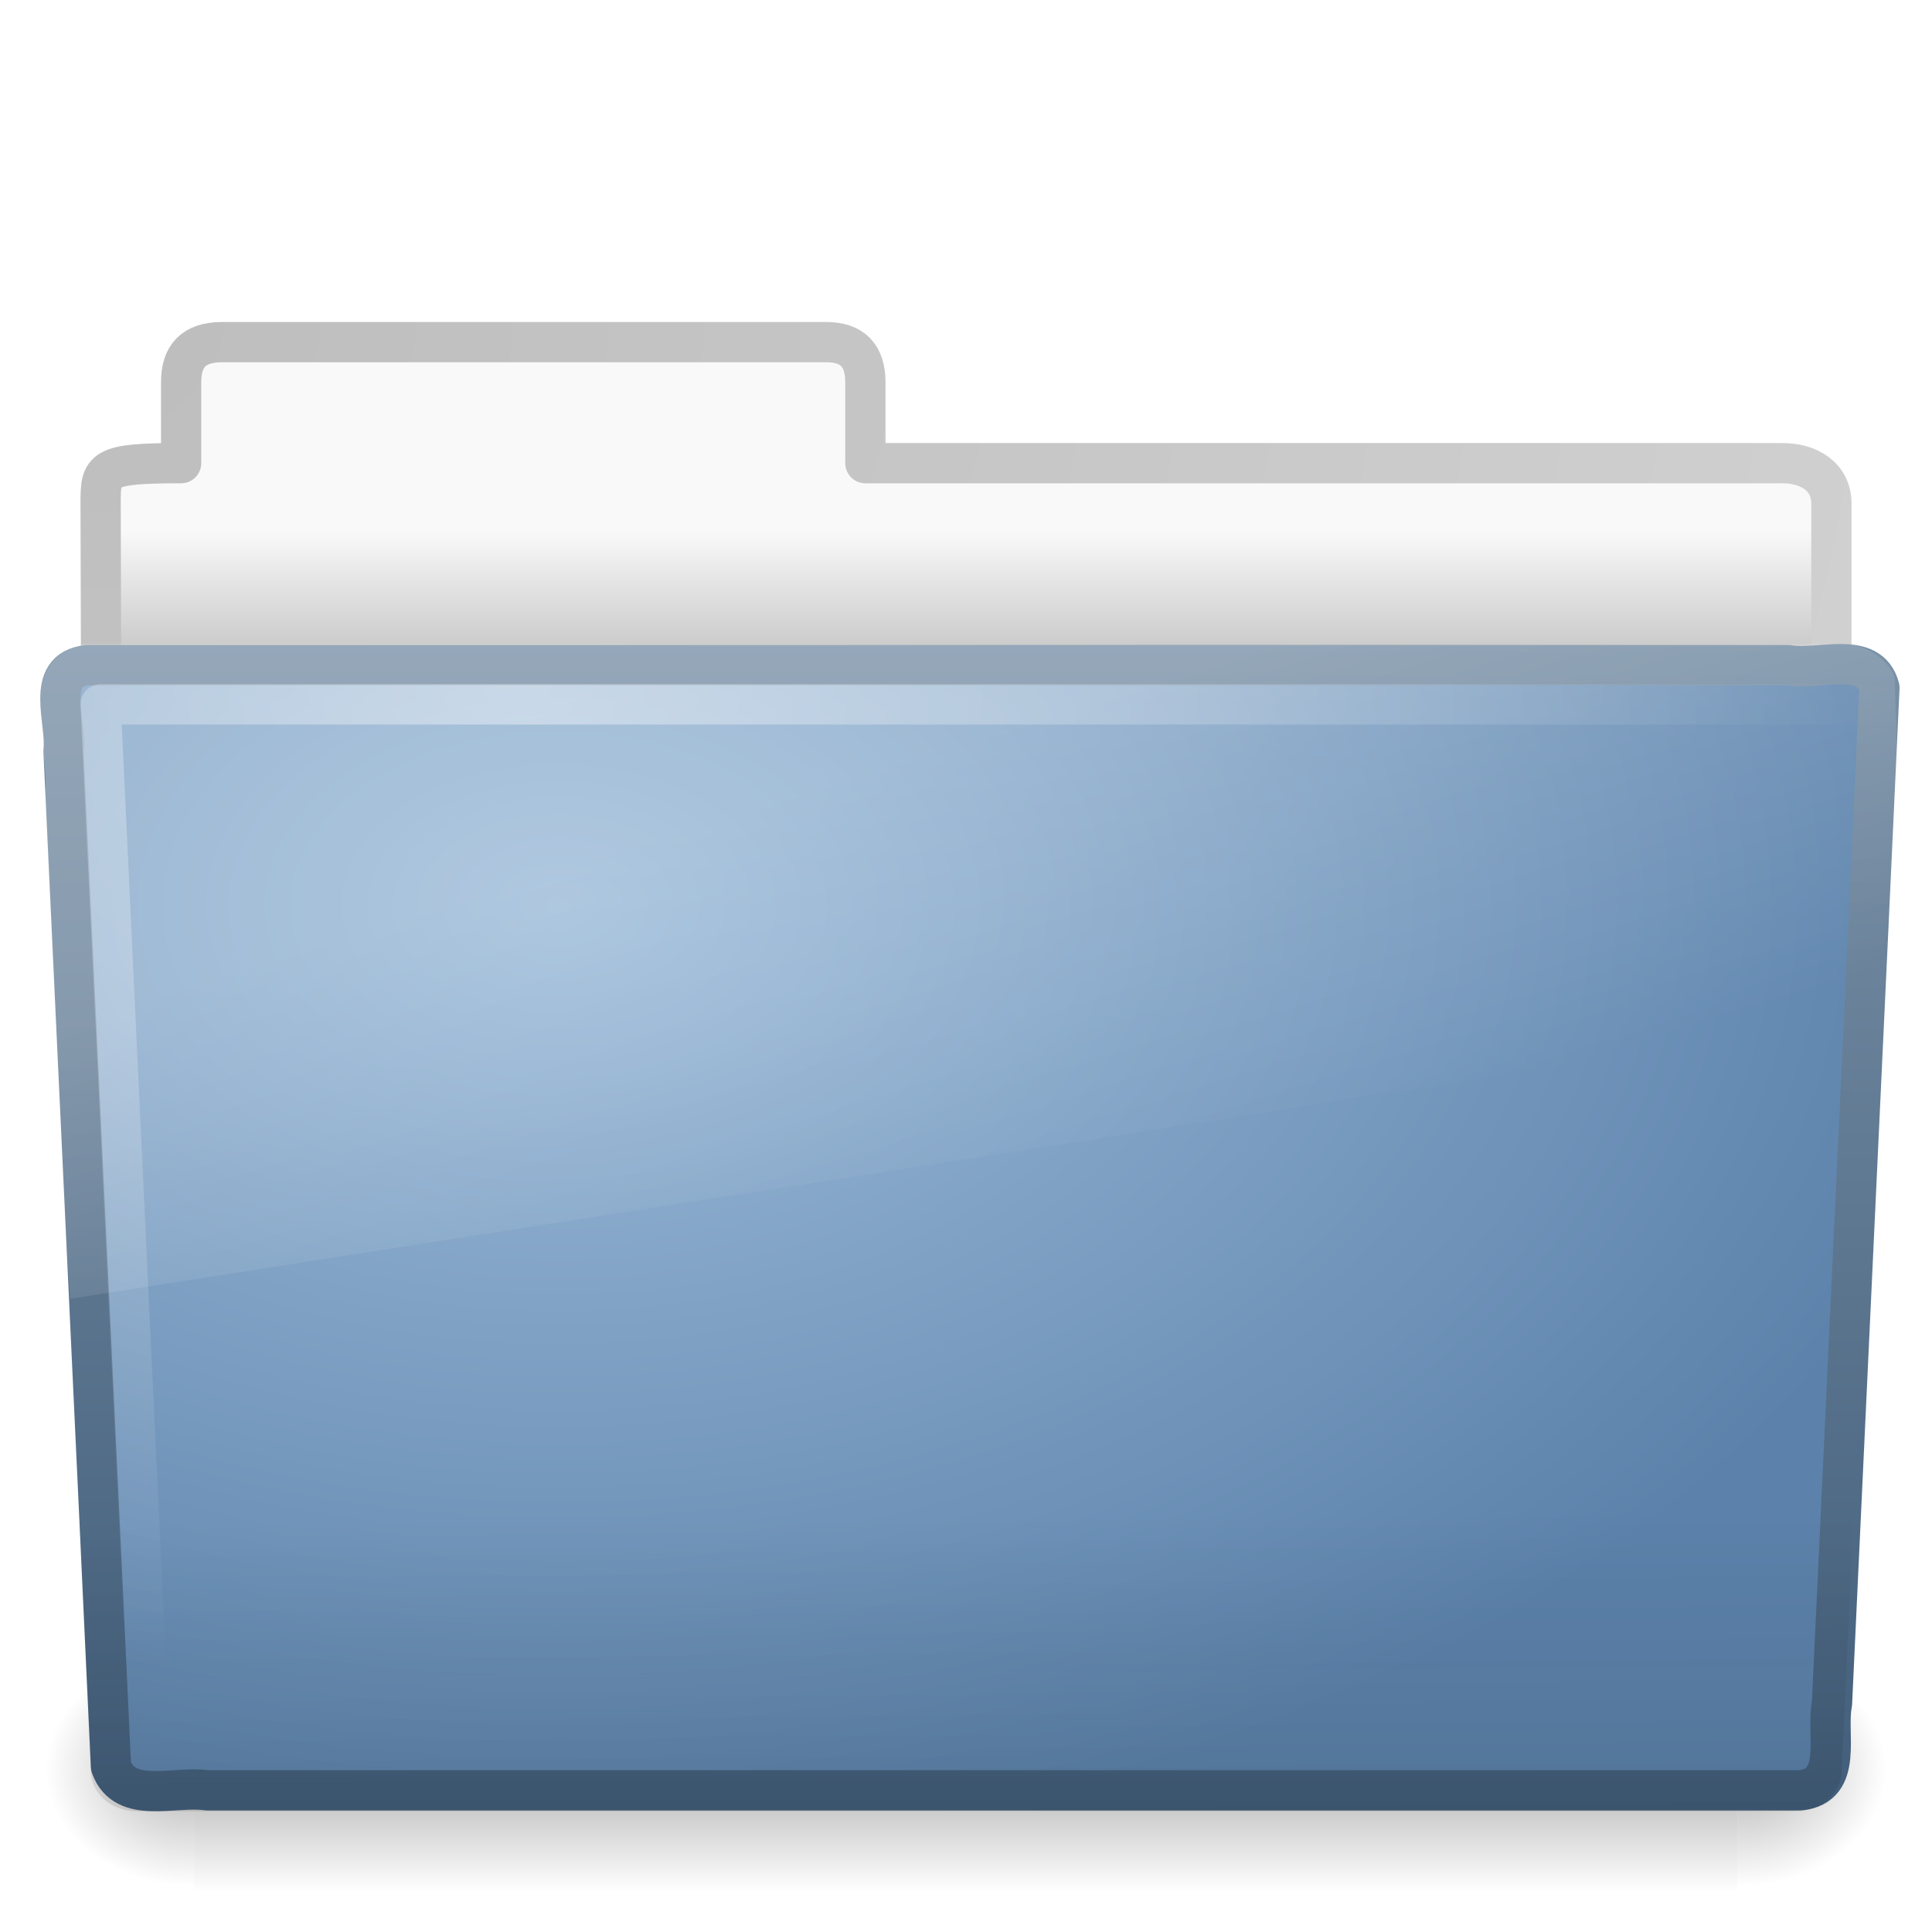
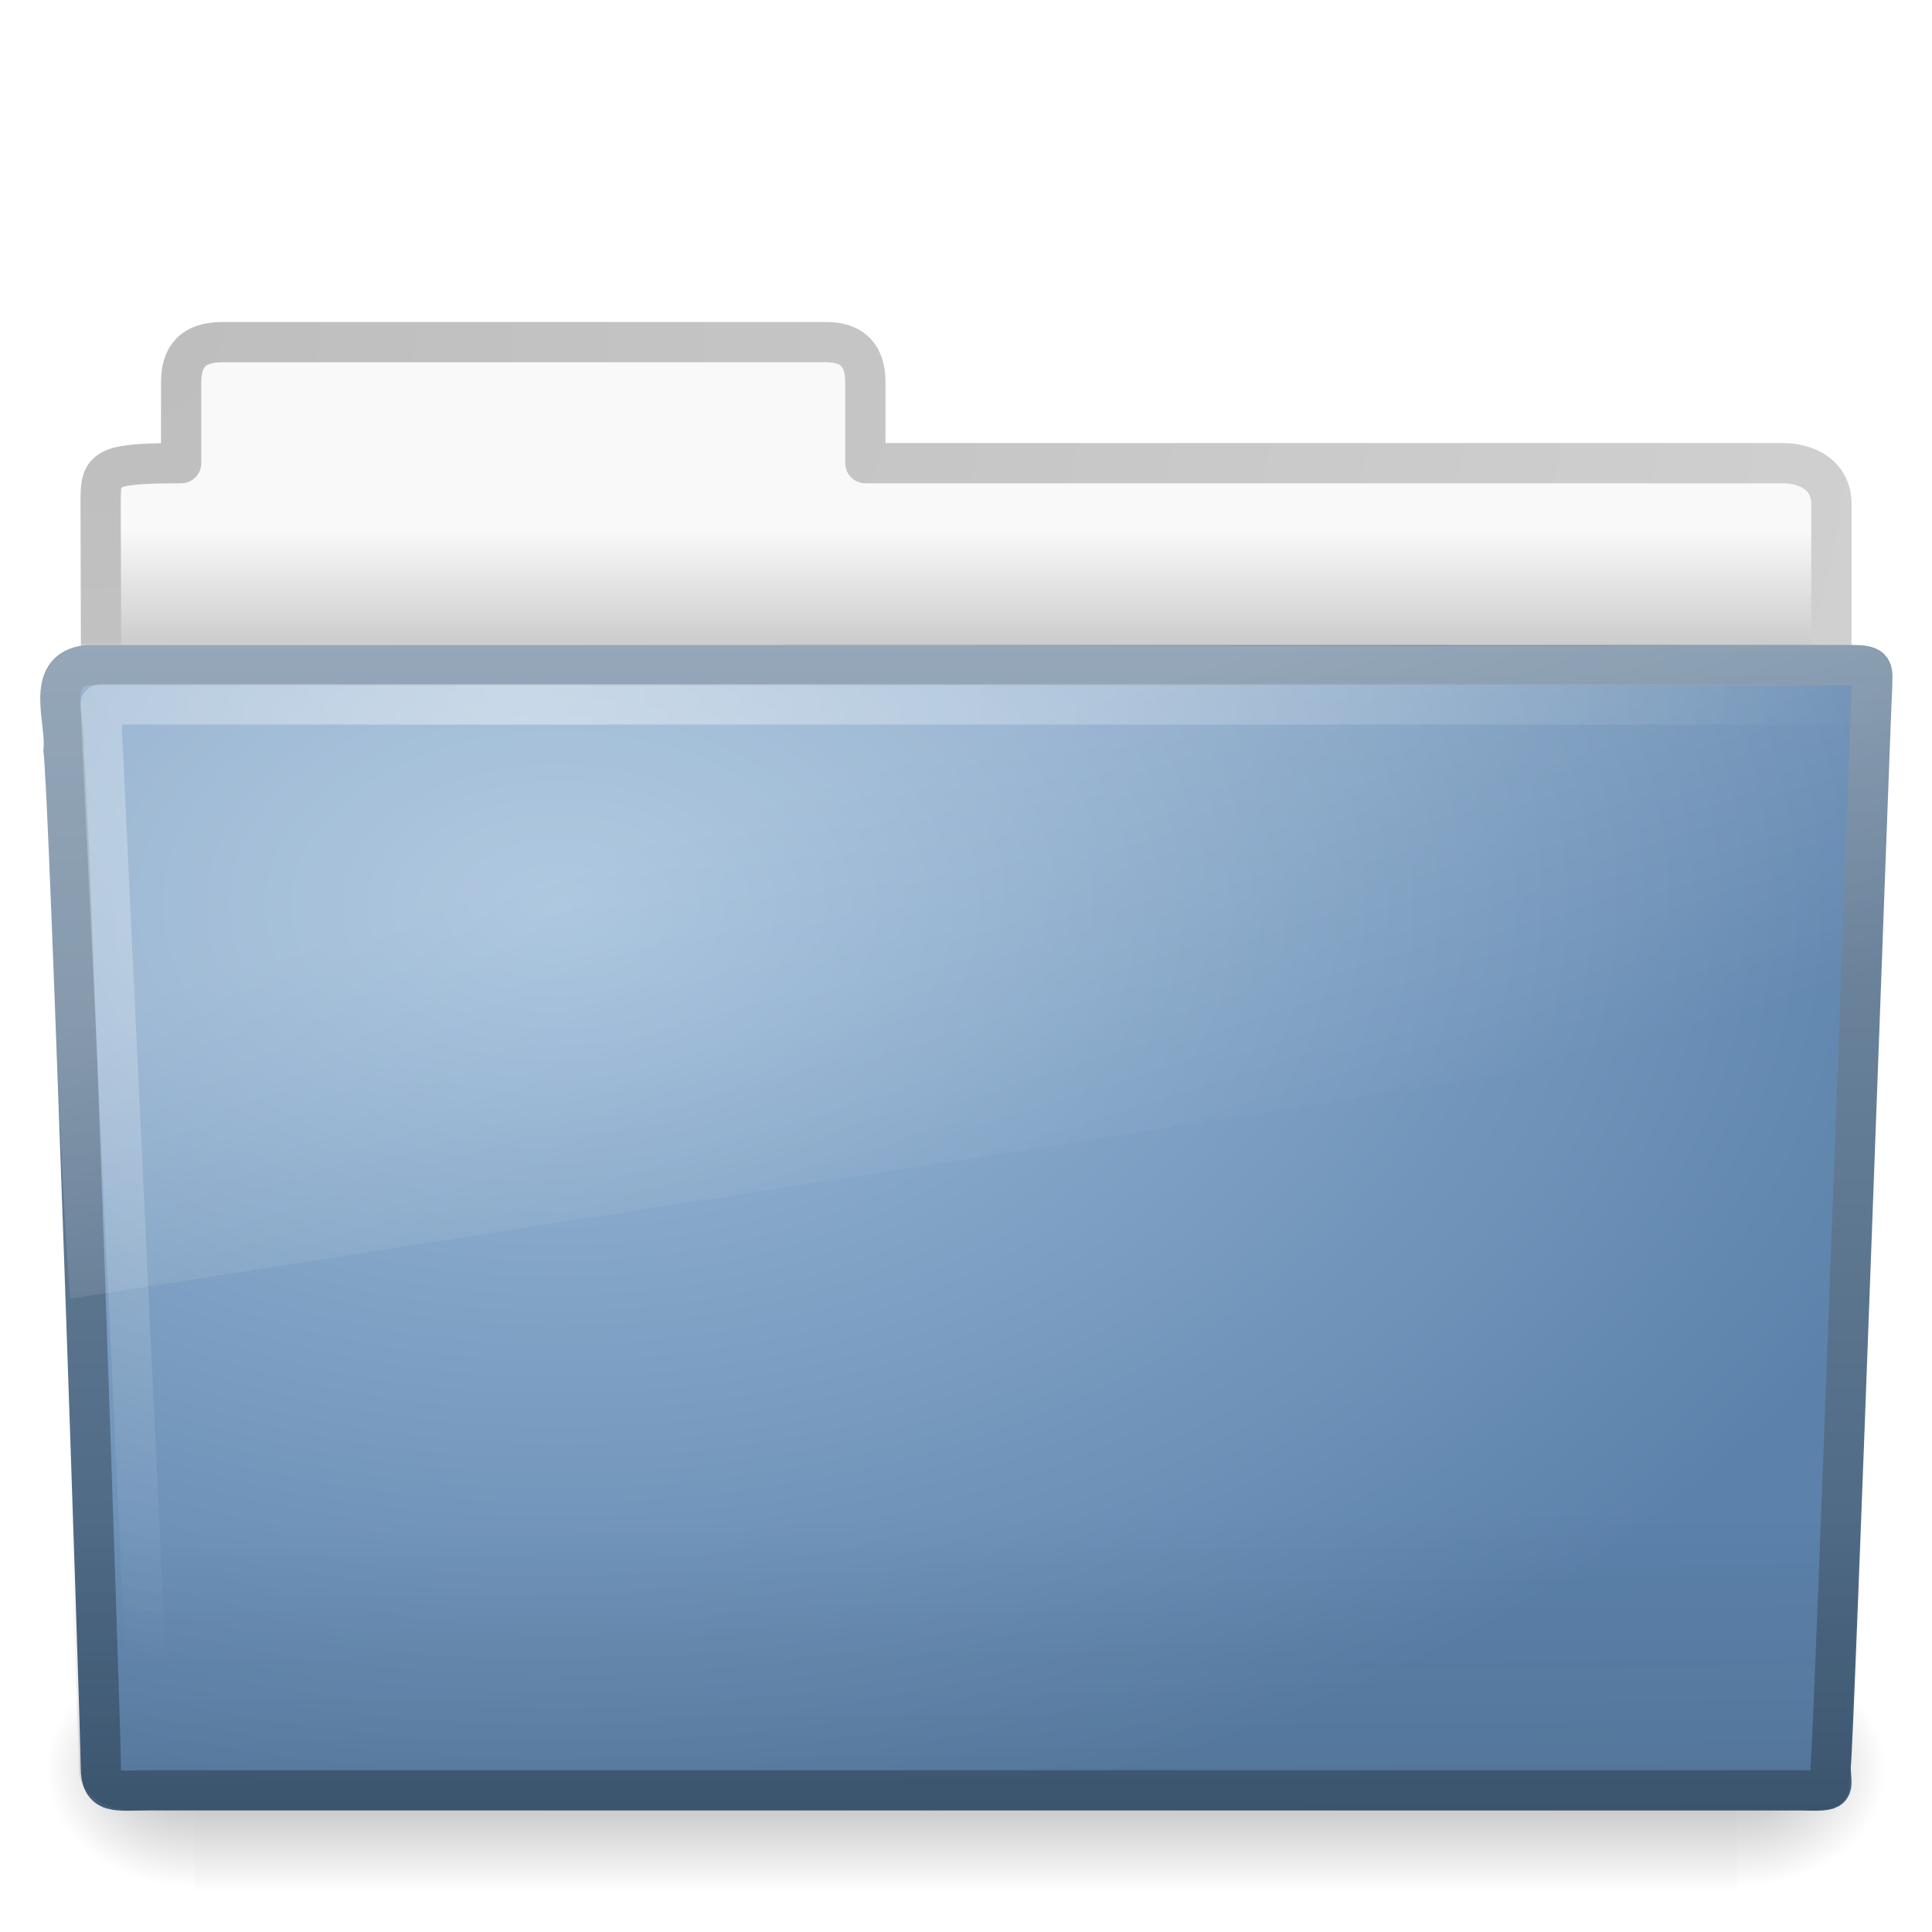
- <svg xmlns="http://www.w3.org/2000/svg" xmlns:xlink="http://www.w3.org/1999/xlink" version="1.0" width="48" height="48" id="svg3200">
-   <defs id="defs3202">
+ <svg xmlns="http://www.w3.org/2000/svg" xmlns:xlink="http://www.w3.org/1999/xlink" version="1.0" width="48" height="48" id="svg44406">
+   <defs id="defs44408">
    <linearGradient id="linearGradient3484">
      <stop id="stop3486" style="stop-color:#bdbdbd;stop-opacity:1" offset="0" />
      <stop id="stop3488" style="stop-color:#d0d0d0;stop-opacity:1" offset="1" />
    </linearGradient>
+     <radialGradient cx="3" cy="5.017" r="21" fx="3" fy="5.017" id="radialGradient2452" xlink:href="#linearGradient3484" gradientUnits="userSpaceOnUse" gradientTransform="matrix(-1.274898e-8,1.714292,-2.159331,-1.4599595e-8,12.80936,2.857001)" />
    <linearGradient id="linearGradient6404">
      <stop id="stop6406" style="stop-color:#f9f9f9;stop-opacity:1" offset="0" />
      <stop id="stop6408" style="stop-color:#c9c9c9;stop-opacity:1" offset="1" />
    </linearGradient>
-     <linearGradient id="linearGradient5060-820">
-       <stop id="stop2681" style="stop-color:#000000;stop-opacity:1" offset="0" />
-       <stop id="stop2683" style="stop-color:#000000;stop-opacity:0" offset="1" />
-     </linearGradient>
-     <linearGradient id="linearGradient5060-179">
-       <stop id="stop2675" style="stop-color:#000000;stop-opacity:1" offset="0" />
-       <stop id="stop2677" style="stop-color:#000000;stop-opacity:0" offset="1" />
-     </linearGradient>
+     <linearGradient x1="62.989" y1="13.183" x2="62.989" y2="16.19" id="linearGradient2450" xlink:href="#linearGradient6404" gradientUnits="userSpaceOnUse" gradientTransform="translate(-50.9409,0)" />
    <linearGradient id="linearGradient5048-585">
      <stop id="stop2667" style="stop-color:#000000;stop-opacity:0" offset="0" />
      <stop id="stop2669" style="stop-color:#000000;stop-opacity:1" offset="0.5" />
      <stop id="stop2671" style="stop-color:#000000;stop-opacity:0" offset="1" />
    </linearGradient>
+     <linearGradient x1="302.857" y1="366.648" x2="302.857" y2="609.505" id="linearGradient2467" xlink:href="#linearGradient5048-585" gradientUnits="userSpaceOnUse" gradientTransform="matrix(7.9388558e-2,0,0,2.4705883e-2,-4.693293,31.94164)" />
+     <linearGradient id="linearGradient5060-179">
+       <stop id="stop2675" style="stop-color:#000000;stop-opacity:1" offset="0" />
+       <stop id="stop2677" style="stop-color:#000000;stop-opacity:0" offset="1" />
+     </linearGradient>
+     <radialGradient cx="605.714" cy="486.648" r="117.143" fx="605.714" fy="486.648" id="radialGradient2464" xlink:href="#linearGradient5060-179" gradientUnits="userSpaceOnUse" gradientTransform="matrix(3.0790832e-2,0,0,2.4705883e-2,24.61025,31.94164)" />
+     <linearGradient id="linearGradient5060-820">
+       <stop id="stop2681" style="stop-color:#000000;stop-opacity:1" offset="0" />
+       <stop id="stop2683" style="stop-color:#000000;stop-opacity:0" offset="1" />
+     </linearGradient>
+     <radialGradient cx="605.714" cy="486.648" r="117.143" fx="605.714" fy="486.648" id="radialGradient2461" xlink:href="#linearGradient5060-820" gradientUnits="userSpaceOnUse" gradientTransform="matrix(-3.0790825e-2,0,0,2.4705883e-2,23.38975,31.94164)" />
    <linearGradient id="linearGradient3390">
      <stop id="stop3392" style="stop-color:#425e7b;stop-opacity:1" offset="0" />
      <stop id="stop3394" style="stop-color:#7a91a7;stop-opacity:1" offset="1" />
    </linearGradient>
+     <linearGradient x1="82.453" y1="45.114" x2="82.453" y2="16.047" id="linearGradient2443" xlink:href="#linearGradient3390" gradientUnits="userSpaceOnUse" gradientTransform="translate(-53.76539,-0.1141929)" />
    <linearGradient id="linearGradient7012-661-145-733-759-865-745">
      <stop id="stop2699" style="stop-color:#9cbbd9;stop-opacity:1" offset="0" />
      <stop id="stop2701" style="stop-color:#5c82ab;stop-opacity:1" offset="1" />
    </linearGradient>
+     <radialGradient cx="63.969" cy="14.113" r="23.097" fx="63.969" fy="14.113" id="radialGradient2441" xlink:href="#linearGradient7012-661-145-733-759-865-745" gradientUnits="userSpaceOnUse" gradientTransform="matrix(1.564693,-9.5143002e-8,6.1772287e-8,1.015888,-86.21257,8.146117)" />
    <linearGradient id="linearGradient6129-963-697-142-998-580-273">
      <stop id="stop2661" style="stop-color:#0a0a0a;stop-opacity:0.498" offset="0" />
      <stop id="stop2663" style="stop-color:#0a0a0a;stop-opacity:0" offset="1" />
    </linearGradient>
+     <linearGradient x1="22.935" y1="49.629" x2="22.809" y2="36.658" id="linearGradient2438" xlink:href="#linearGradient6129-963-697-142-998-580-273" gradientUnits="userSpaceOnUse" gradientTransform="matrix(1.144692,0,0,0.9977536,-3.466141,1.098842)" />
    <linearGradient id="linearGradient6087-437-184-795-110-662-495">
      <stop id="stop2693" style="stop-color:#ffffff;stop-opacity:0.4" offset="0" />
      <stop id="stop2695" style="stop-color:#ffffff;stop-opacity:0" offset="1" />
    </linearGradient>
+     <radialGradient cx="7.265" cy="8.302" r="20.98" fx="7.265" fy="8.302" id="radialGradient2435" xlink:href="#linearGradient6087-437-184-795-110-662-495" gradientUnits="userSpaceOnUse" gradientTransform="matrix(0,1.207974,-1.627164,0,26.37175,8.266469)" />
    <linearGradient id="linearGradient8265-821-176-38-919-66-249">
      <stop id="stop2687" style="stop-color:#ffffff;stop-opacity:0.2" offset="0" />
      <stop id="stop2689" style="stop-color:#ffffff;stop-opacity:0" offset="1" />
    </linearGradient>
-     <linearGradient xlink:href="#linearGradient8265-821-176-38-919-66-249" id="linearGradient2432" gradientUnits="userSpaceOnUse" x1="11.566" y1="22.292" x2="15.215" y2="33.955" />
-     <radialGradient xlink:href="#linearGradient6087-437-184-795-110-662-495" id="radialGradient2435" gradientUnits="userSpaceOnUse" gradientTransform="matrix(0,1.207974,-1.627164,0,26.37175,8.266469)" cx="7.265" cy="8.302" fx="7.265" fy="8.302" r="20.98" />
-     <linearGradient xlink:href="#linearGradient6129-963-697-142-998-580-273" id="linearGradient2438" gradientUnits="userSpaceOnUse" gradientTransform="matrix(1.144692,0,0,0.9977536,-3.466141,1.098842)" x1="22.935" y1="49.629" x2="22.809" y2="36.658" />
-     <radialGradient xlink:href="#linearGradient7012-661-145-733-759-865-745" id="radialGradient2441" gradientUnits="userSpaceOnUse" gradientTransform="matrix(1.564693,-9.5143002e-8,6.1772287e-8,1.015888,-86.21257,8.146117)" cx="63.969" cy="14.113" fx="63.969" fy="14.113" r="23.097" />
-     <linearGradient xlink:href="#linearGradient3390" id="linearGradient2443" gradientUnits="userSpaceOnUse" gradientTransform="translate(-53.76539,-0.1141929)" x1="82.453" y1="45.114" x2="82.453" y2="16.047" />
-     <linearGradient xlink:href="#linearGradient6404" id="linearGradient2450" gradientUnits="userSpaceOnUse" gradientTransform="translate(-50.9409,0)" x1="62.989" y1="13.183" x2="62.989" y2="16.19" />
-     <radialGradient xlink:href="#linearGradient3484" id="radialGradient2452" gradientUnits="userSpaceOnUse" gradientTransform="matrix(-1.274898e-8,1.714292,-2.159331,-1.4599595e-8,12.80936,2.857001)" cx="3" cy="5.017" fx="3" fy="5.017" r="21" />
-     <radialGradient xlink:href="#linearGradient5060-820" id="radialGradient2461" gradientUnits="userSpaceOnUse" gradientTransform="matrix(-3.0790825e-2,0,0,2.4705883e-2,23.38975,31.94164)" cx="605.714" cy="486.648" fx="605.714" fy="486.648" r="117.143" />
-     <radialGradient xlink:href="#linearGradient5060-179" id="radialGradient2464" gradientUnits="userSpaceOnUse" gradientTransform="matrix(3.0790832e-2,0,0,2.4705883e-2,24.61025,31.94164)" cx="605.714" cy="486.648" fx="605.714" fy="486.648" r="117.143" />
-     <linearGradient xlink:href="#linearGradient5048-585" id="linearGradient2467" gradientUnits="userSpaceOnUse" gradientTransform="matrix(7.9388558e-2,0,0,2.4705883e-2,-4.693293,31.94164)" x1="302.857" y1="366.648" x2="302.857" y2="609.505" />
+     <linearGradient x1="11.566" y1="22.292" x2="15.215" y2="33.955" id="linearGradient2432" xlink:href="#linearGradient8265-821-176-38-919-66-249" gradientUnits="userSpaceOnUse" />
  </defs>
-   <path style="fill:url(#linearGradient2450);fill-opacity:1;stroke:url(#radialGradient2452);stroke-width:1;stroke-linecap:round;stroke-linejoin:round;stroke-miterlimit:4;stroke-dasharray:none;stroke-opacity:1;display:inline" id="path3468" d="M 5.5,8.5 C 4.81,8.508 4.5,8.842 4.5,9.5 L 4.5,11.507 C 2.516,11.507 2.5,11.647 2.5,12.507 C 2.534,22.797 2.5,23.377 2.5,24.25 C 3.935,24.25 45.5,20.551 45.5,18.958 L 45.5,12.507 C 45.5,11.849 44.946,11.499 44.256,11.507 L 21.5,11.507 L 21.5,9.5 C 21.5,8.842 21.19,8.492 20.5,8.5 L 5.5,8.5 z" />
-   <rect width="38.333" height="6" x="4.833" y="41" id="rect4173" style="opacity:0.3;fill:url(#linearGradient2467);fill-opacity:1;fill-rule:nonzero;stroke:none;stroke-width:1;stroke-linecap:round;stroke-linejoin:miter;marker:none;marker-start:none;marker-mid:none;marker-end:none;stroke-miterlimit:4;stroke-dasharray:none;stroke-dashoffset:0;stroke-opacity:1;visibility:visible;display:inline;overflow:visible" />
-   <path d="M 43.167,41 C 43.167,41 43.167,47 43.167,47 C 44.752,47.011 47,45.656 47,44 C 47,42.344 45.231,41 43.167,41 z" id="path5058" style="opacity:0.3;fill:url(#radialGradient2464);fill-opacity:1;fill-rule:nonzero;stroke:none;stroke-width:1;stroke-linecap:round;stroke-linejoin:miter;marker:none;marker-start:none;marker-mid:none;marker-end:none;stroke-miterlimit:4;stroke-dasharray:none;stroke-dashoffset:0;stroke-opacity:1;visibility:visible;display:inline;overflow:visible" />
-   <path d="M 4.833,41 C 4.833,41 4.833,47 4.833,47 C 3.248,47.011 1,45.656 1,44 C 1,42.344 2.769,41 4.833,41 z" id="path5018" style="opacity:0.3;fill:url(#radialGradient2461);fill-opacity:1;fill-rule:nonzero;stroke:none;stroke-width:1;stroke-linecap:round;stroke-linejoin:miter;marker:none;marker-start:none;marker-mid:none;marker-end:none;stroke-miterlimit:4;stroke-dasharray:none;stroke-dashoffset:0;stroke-opacity:1;visibility:visible;display:inline;overflow:visible" />
-   <path style="fill:url(#radialGradient2441);fill-opacity:1;stroke:url(#linearGradient2443);stroke-width:1;stroke-linecap:round;stroke-linejoin:round;stroke-miterlimit:4;stroke-dashoffset:0;stroke-opacity:1" id="path3388" d="M 2.163,16.525 C 1.09,16.649 1.663,17.927 1.578,18.646 C 1.97,27.116 2.366,35.416 2.757,43.886 C 3.098,44.852 4.351,44.357 5.145,44.48 C 18.338,44.48 31.532,44.48 44.725,44.48 C 45.815,44.373 45.362,43.072 45.515,42.327 C 45.908,33.857 46.304,25.558 46.694,17.088 C 46.443,16.133 45.175,16.664 44.431,16.525 C 30.342,16.525 16.252,16.525 2.163,16.525 z" />
-   <path style="opacity:0.4;fill:url(#linearGradient2438);fill-opacity:1;stroke:none;stroke-width:1;stroke-linecap:round;stroke-linejoin:round;stroke-miterlimit:4;stroke-dashoffset:0;stroke-opacity:1" id="path6127" d="M 2.058,16.065 L 45.955,16.066 C 46.589,16.066 47,16.51 47,17.063 L 45.756,44.002 C 45.756,44.555 45.245,45 44.611,45 L 3.402,45 C 2.768,45 2.257,44.555 2.257,44.002 L 1.013,17.063 C 1.013,16.51 1.424,16.065 2.058,16.065 z" />
-   <path style="fill:none;fill-rule:evenodd;stroke:url(#radialGradient2435);stroke-width:1;stroke-linecap:round;stroke-linejoin:round;stroke-miterlimit:4;stroke-dasharray:none;stroke-opacity:1" id="path2435" d="M 46.5,17.5 C 32.969,17.5 16.031,17.5 2.5,17.5 C 2.885,25.677 3.271,33.854 3.656,42.031" />
-   <path style="fill:url(#linearGradient2432);fill-opacity:1;stroke:none;stroke-width:1;stroke-linecap:round;stroke-linejoin:round;stroke-miterlimit:4;stroke-dashoffset:0;stroke-opacity:1" id="path3455" d="M 45.75,16 C 31.2,16.073 16.645,15.979 2.094,16 C 0.287,16.411 1.259,18.467 1.121,19.772 C 1.343,23.935 1.444,28.116 1.742,32.268 C 16.742,29.906 31.668,27.661 46.406,25.219 C 47.187,22.632 47.194,19.548 47.064,16.79 C 46.834,16.285 46.277,15.989 45.75,16 z" />
+   <g id="layer1">
+     <path d="M 5.5,8.5 C 4.81,8.508 4.5,8.842 4.5,9.5 L 4.5,11.507 C 2.516,11.507 2.5,11.647 2.5,12.507 C 2.534,22.797 2.5,23.377 2.5,24.25 C 3.935,24.25 45.5,20.551 45.5,18.958 L 45.5,12.507 C 45.5,11.849 44.946,11.499 44.256,11.507 L 21.5,11.507 L 21.5,9.5 C 21.5,8.842 21.19,8.492 20.5,8.5 L 5.5,8.5 z" id="path3468" style="fill:url(#linearGradient2450);fill-opacity:1;stroke:url(#radialGradient2452);stroke-width:1;stroke-linecap:round;stroke-linejoin:round;stroke-miterlimit:4;stroke-dasharray:none;stroke-opacity:1;display:inline" />
+     <rect width="38.333" height="6" x="4.833" y="41" id="rect4173" style="opacity:0.3;fill:url(#linearGradient2467);fill-opacity:1;fill-rule:nonzero;stroke:none;stroke-width:1;stroke-linecap:round;stroke-linejoin:miter;marker:none;marker-start:none;marker-mid:none;marker-end:none;stroke-miterlimit:4;stroke-dasharray:none;stroke-dashoffset:0;stroke-opacity:1;visibility:visible;display:inline;overflow:visible" />
+     <path d="M 43.167,41 C 43.167,41 43.167,47 43.167,47 C 44.752,47.011 47,45.656 47,44 C 47,42.344 45.231,41 43.167,41 z" id="path5058" style="opacity:0.3;fill:url(#radialGradient2464);fill-opacity:1;fill-rule:nonzero;stroke:none;stroke-width:1;stroke-linecap:round;stroke-linejoin:miter;marker:none;marker-start:none;marker-mid:none;marker-end:none;stroke-miterlimit:4;stroke-dasharray:none;stroke-dashoffset:0;stroke-opacity:1;visibility:visible;display:inline;overflow:visible" />
+     <path d="M 4.833,41 C 4.833,41 4.833,47 4.833,47 C 3.248,47.011 1,45.656 1,44 C 1,42.344 2.769,41 4.833,41 z" id="path5018" style="opacity:0.3;fill:url(#radialGradient2461);fill-opacity:1;fill-rule:nonzero;stroke:none;stroke-width:1;stroke-linecap:round;stroke-linejoin:miter;marker:none;marker-start:none;marker-mid:none;marker-end:none;stroke-miterlimit:4;stroke-dasharray:none;stroke-dashoffset:0;stroke-opacity:1;visibility:visible;display:inline;overflow:visible" />
+     <path d="M 2.163,16.525 C 1.09,16.649 1.663,17.927 1.578,18.646 C 1.702,19.111 2.505,43.063 2.505,43.886 C 2.505,44.601 2.857,44.48 3.749,44.48 C 16.942,44.48 31.532,44.48 44.725,44.48 C 45.686,44.502 45.483,44.491 45.483,43.875 C 45.553,43.56 46.476,17.499 46.512,17.088 C 46.512,16.654 46.602,16.525 46.038,16.525 C 31.949,16.525 16.252,16.525 2.163,16.525 z" id="path3388" style="fill:url(#radialGradient2441);fill-opacity:1;stroke:url(#linearGradient2443);stroke-width:1;stroke-linecap:round;stroke-linejoin:round;stroke-miterlimit:4;stroke-dashoffset:0;stroke-opacity:1" />
+     <path d="M 2.058,16.065 L 45.955,16.066 C 46.589,16.066 47,16.51 47,17.063 L 45.967,44.023 C 45.982,44.723 45.758,45 45.022,44.985 L 3.241,44.968 C 2.607,44.968 1.967,44.555 1.967,44.002 L 1.013,17.063 C 1.013,16.51 1.424,16.065 2.058,16.065 z" id="path6127" style="opacity:0.4;fill:url(#linearGradient2438);fill-opacity:1;stroke:none;stroke-width:1;stroke-linecap:round;stroke-linejoin:round;stroke-miterlimit:4;stroke-dashoffset:0;stroke-opacity:1" />
+     <path d="M 46.5,17.5 C 32.969,17.5 16.031,17.5 2.5,17.5 C 2.885,25.677 3.271,33.854 3.656,42.031" id="path2435" style="fill:none;fill-rule:evenodd;stroke:url(#radialGradient2435);stroke-width:1;stroke-linecap:round;stroke-linejoin:round;stroke-miterlimit:4;stroke-dasharray:none;stroke-opacity:1" />
+     <path d="M 46.115,16.023 C 31.565,16.096 16.645,15.979 2.094,16 C 0.287,16.411 1.259,18.467 1.121,19.772 C 1.343,23.935 1.444,28.116 1.742,32.268 C 16.742,29.906 31.668,27.661 46.406,25.219 C 47.187,22.632 46.977,17.964 47.018,17.018 C 47.097,16.342 46.641,16.011 46.115,16.023 z" id="path3455" style="fill:url(#linearGradient2432);fill-opacity:1;stroke:none;stroke-width:1;stroke-linecap:round;stroke-linejoin:round;stroke-miterlimit:4;stroke-dashoffset:0;stroke-opacity:1" />
+   </g>
</svg>
